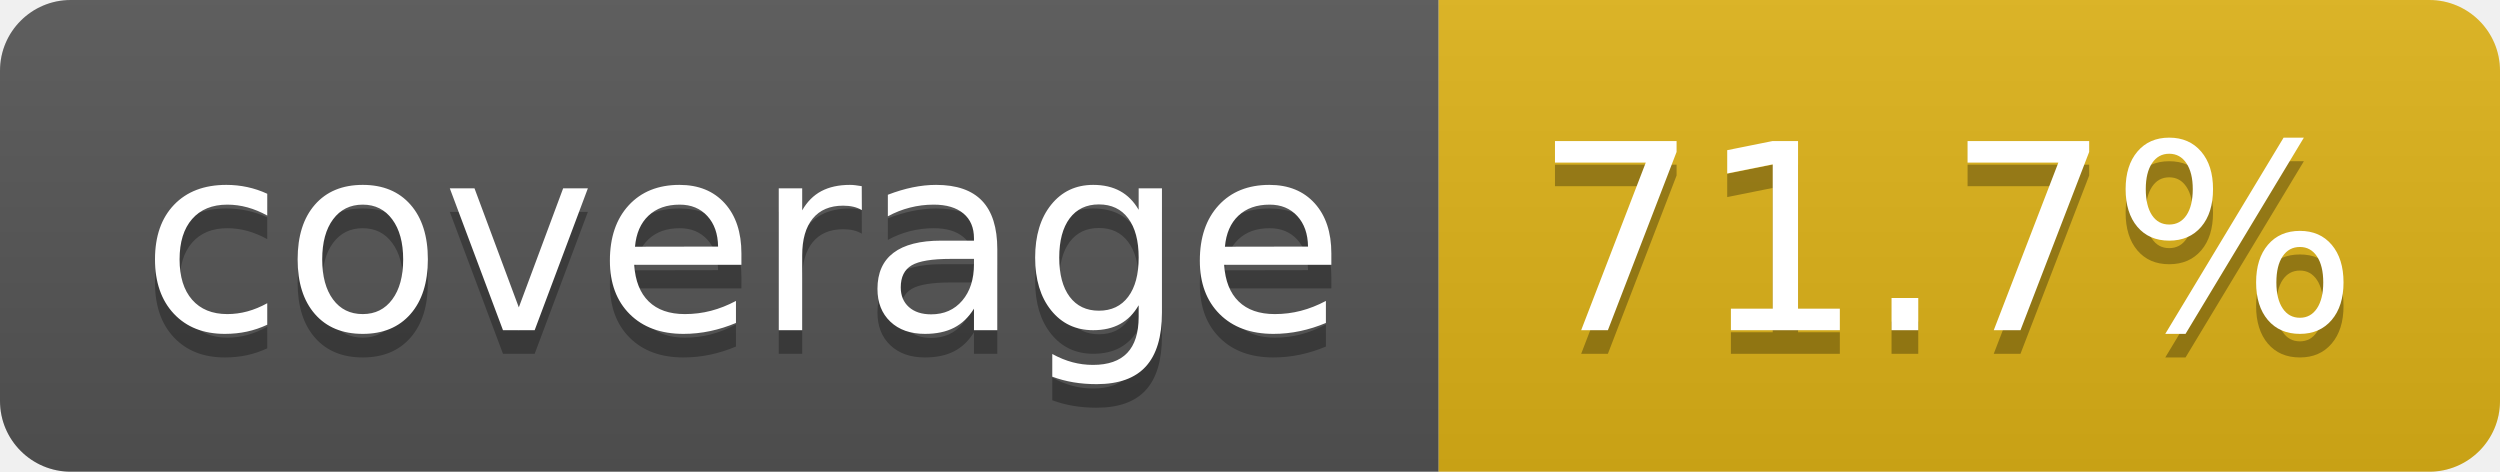
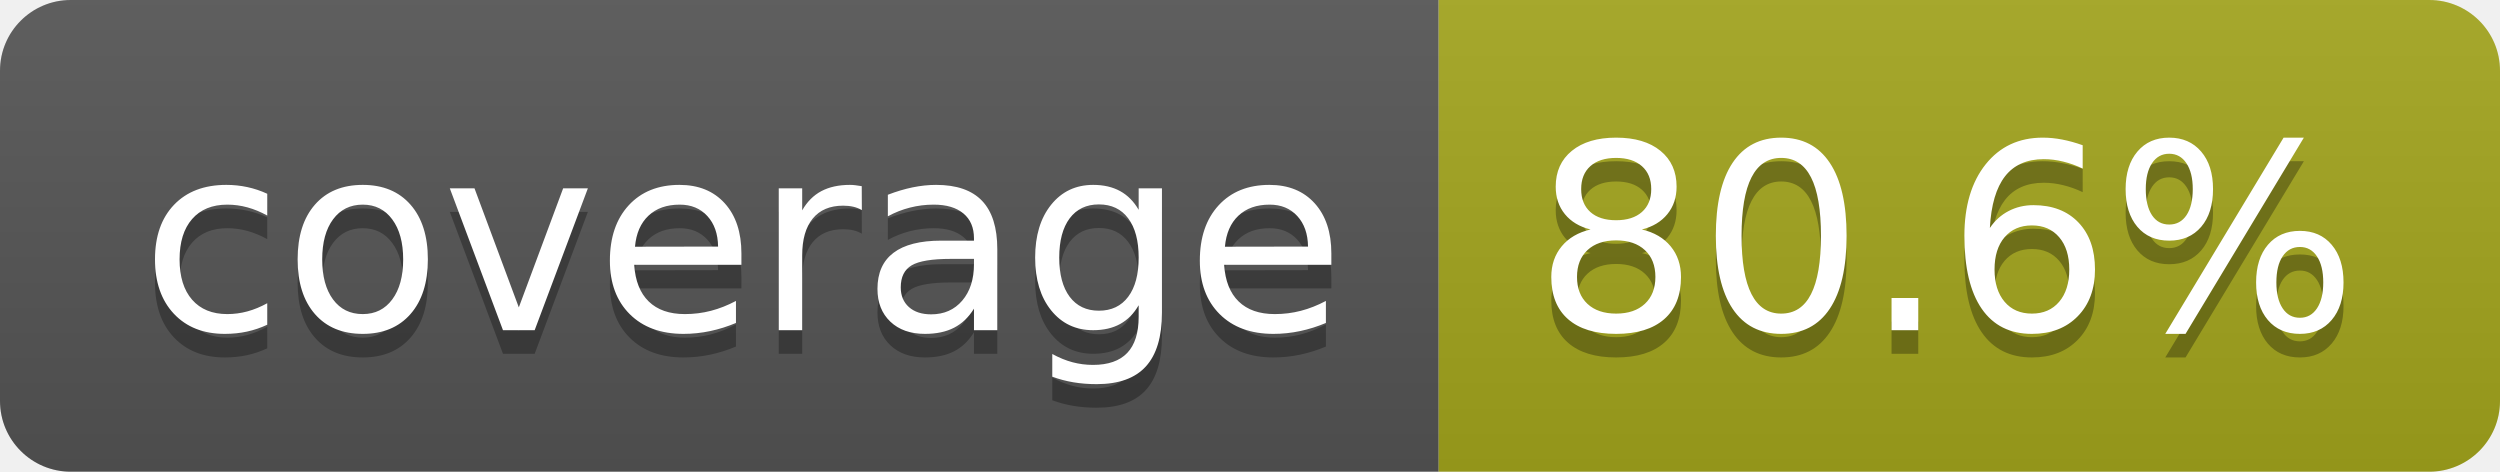
- <svg xmlns="http://www.w3.org/2000/svg" width="106" height="20" role="img" aria-label="coverage: 71.7%">
+ <svg xmlns="http://www.w3.org/2000/svg" width="106" height="20" role="img" aria-label="coverage: 80.6%">
  <linearGradient id="s" x2="0" y2="100%">
    <stop offset="0" stop-color="#bbb" stop-opacity=".1" />
    <stop offset="1" stop-opacity=".1" />
  </linearGradient>
  <clipPath id="r">
    <rect width="106" height="20" rx="3" fill="#fff" />
  </clipPath>
  <g clip-path="url(#r)">
    <rect width="61" height="20" fill="#555" />
-     <rect x="61" width="45" height="20" fill="#dfb317" />
+     <rect x="61" width="45" height="20" fill="#a4a61d" />
    <rect width="106" height="20" fill="url(#s)" />
  </g>
  <g fill="#fff" text-anchor="middle" font-family="Verdana,Geneva,DejaVu Sans,sans-serif" text-rendering="geometricPrecision" font-size="110">
    <text aria-hidden="true" x="315" y="150" fill="#010101" fill-opacity=".3" transform="scale(.1)" textLength="510">coverage</text>
    <text x="315" y="140" transform="scale(.1)" fill="#fff" textLength="510">coverage</text>
-     <text aria-hidden="true" x="825" y="150" fill="#010101" fill-opacity=".3" transform="scale(.1)" textLength="350">71.7%</text>
-     <text x="825" y="140" transform="scale(.1)" fill="#fff" textLength="350">71.7%</text>
+     <text aria-hidden="true" x="825" y="150" fill="#010101" fill-opacity=".3" transform="scale(.1)" textLength="350">80.6%</text>
+     <text x="825" y="140" transform="scale(.1)" fill="#fff" textLength="350">80.6%</text>
  </g>
</svg>
